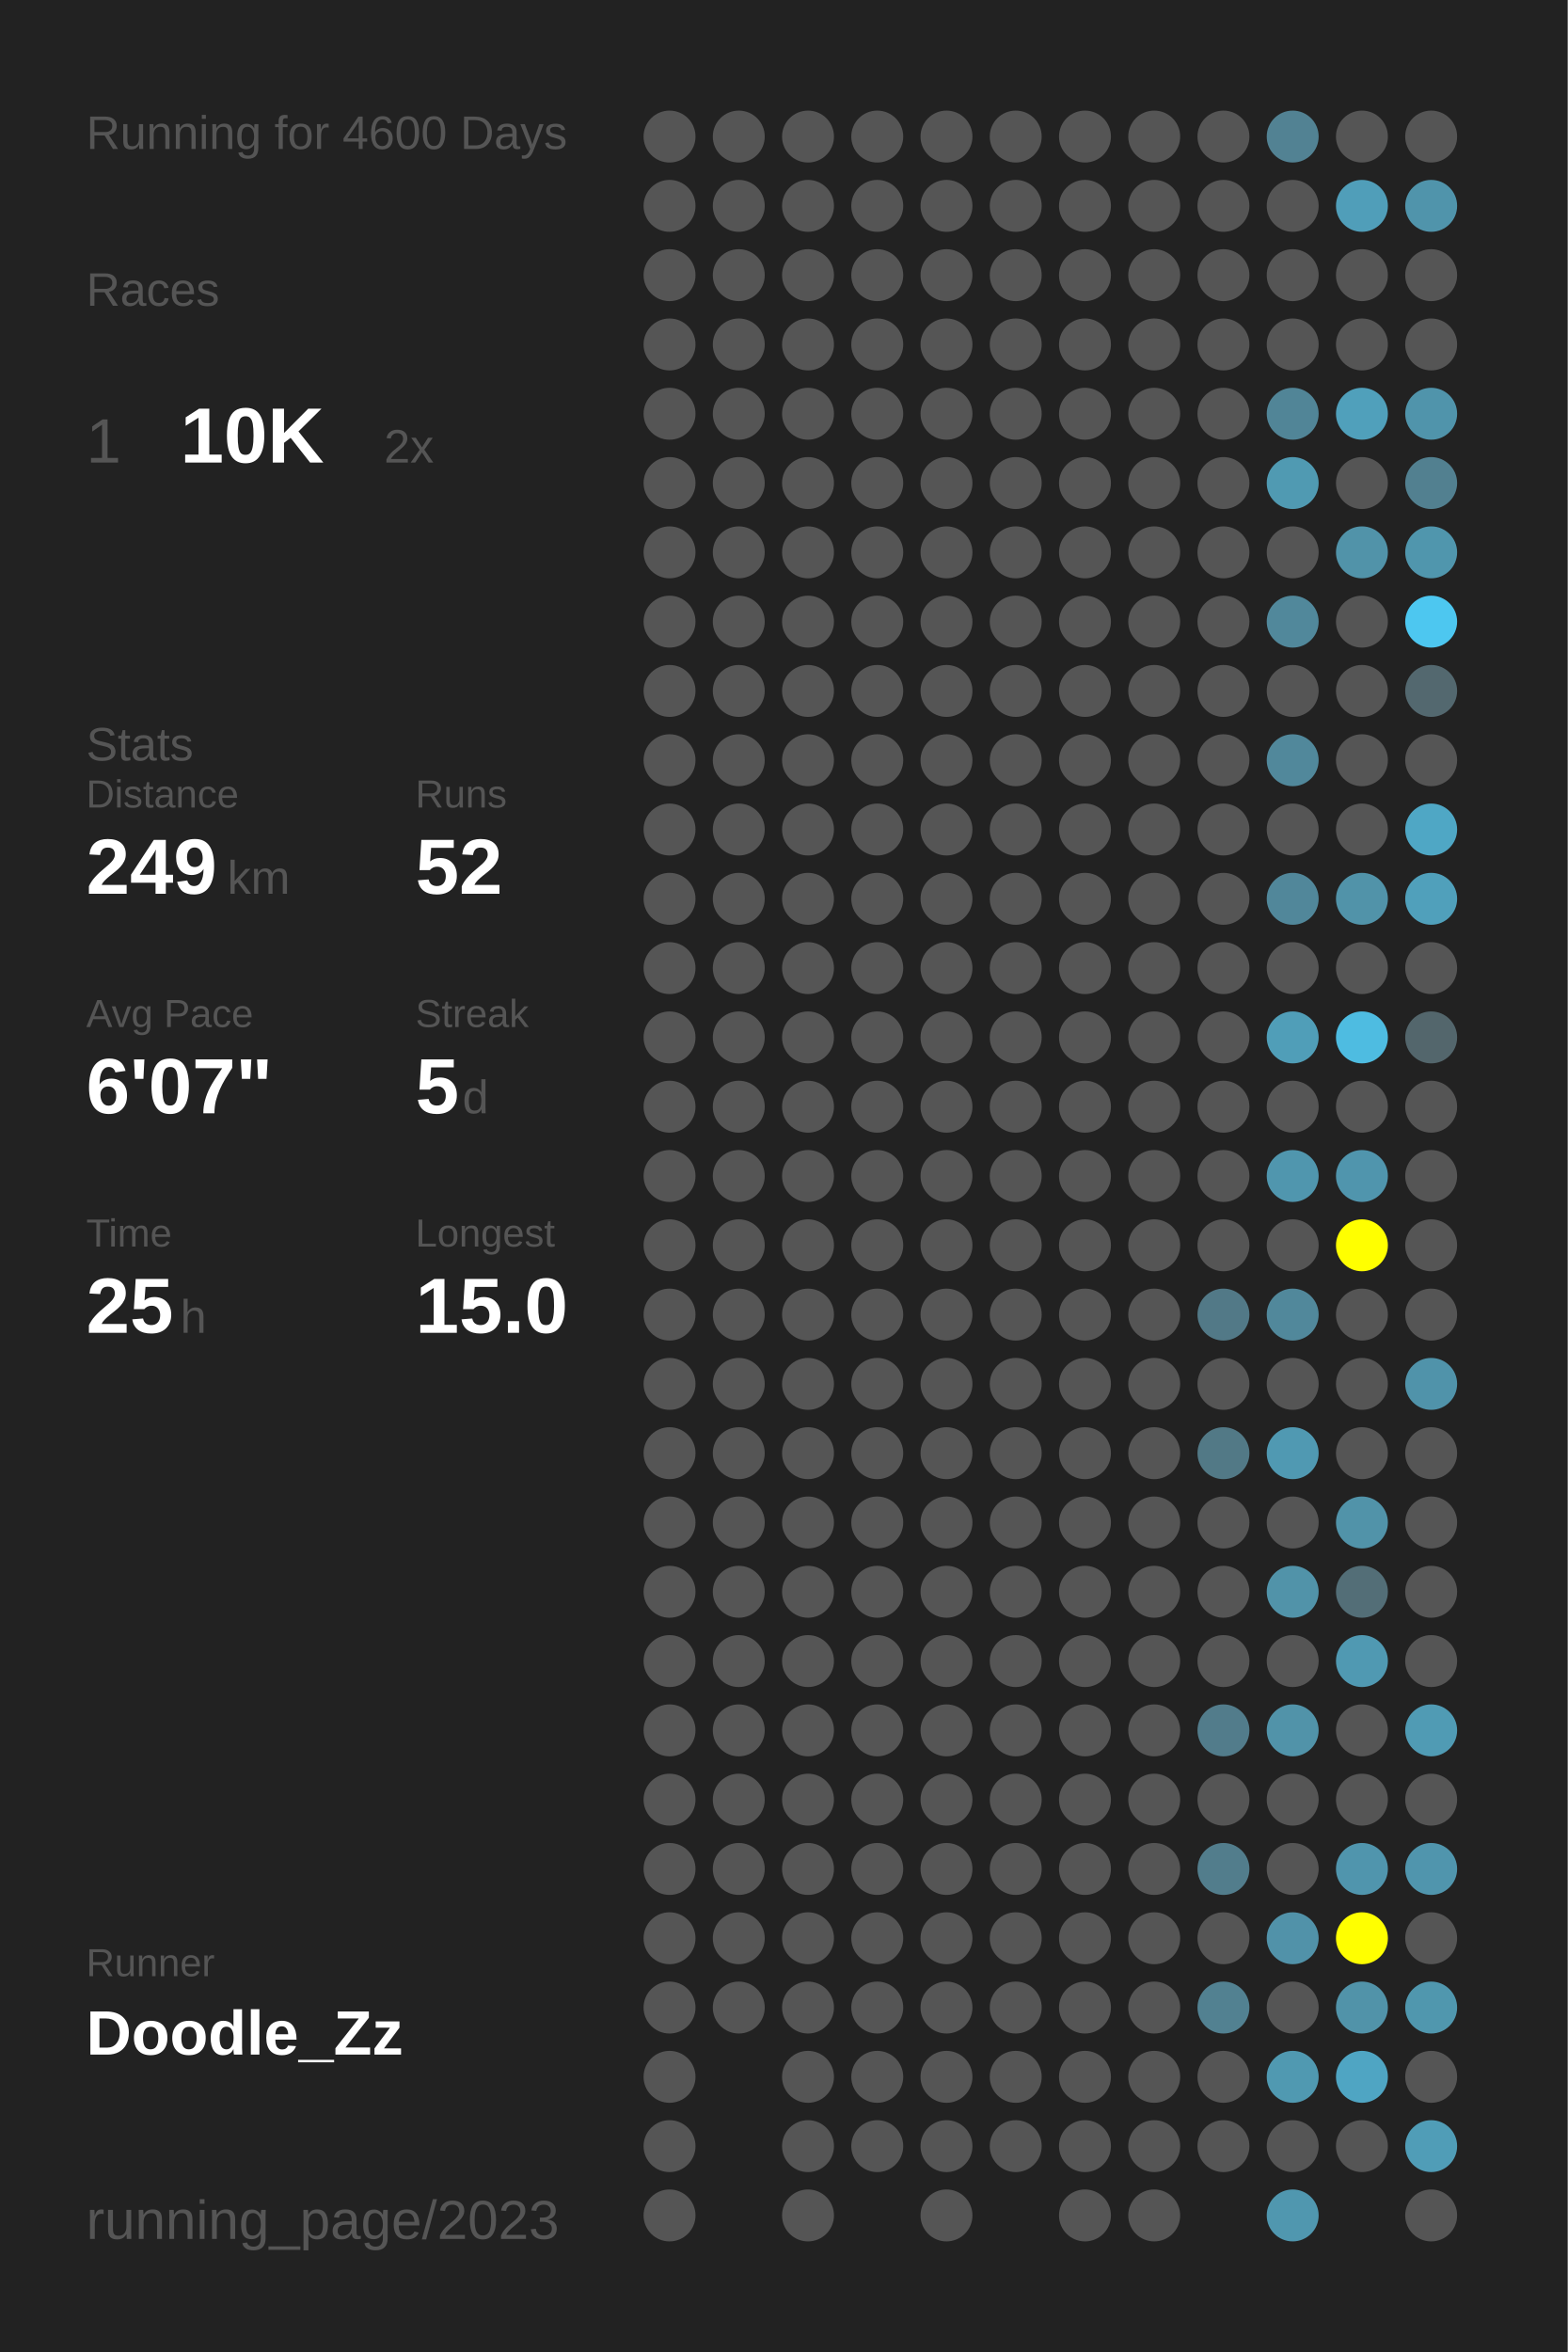
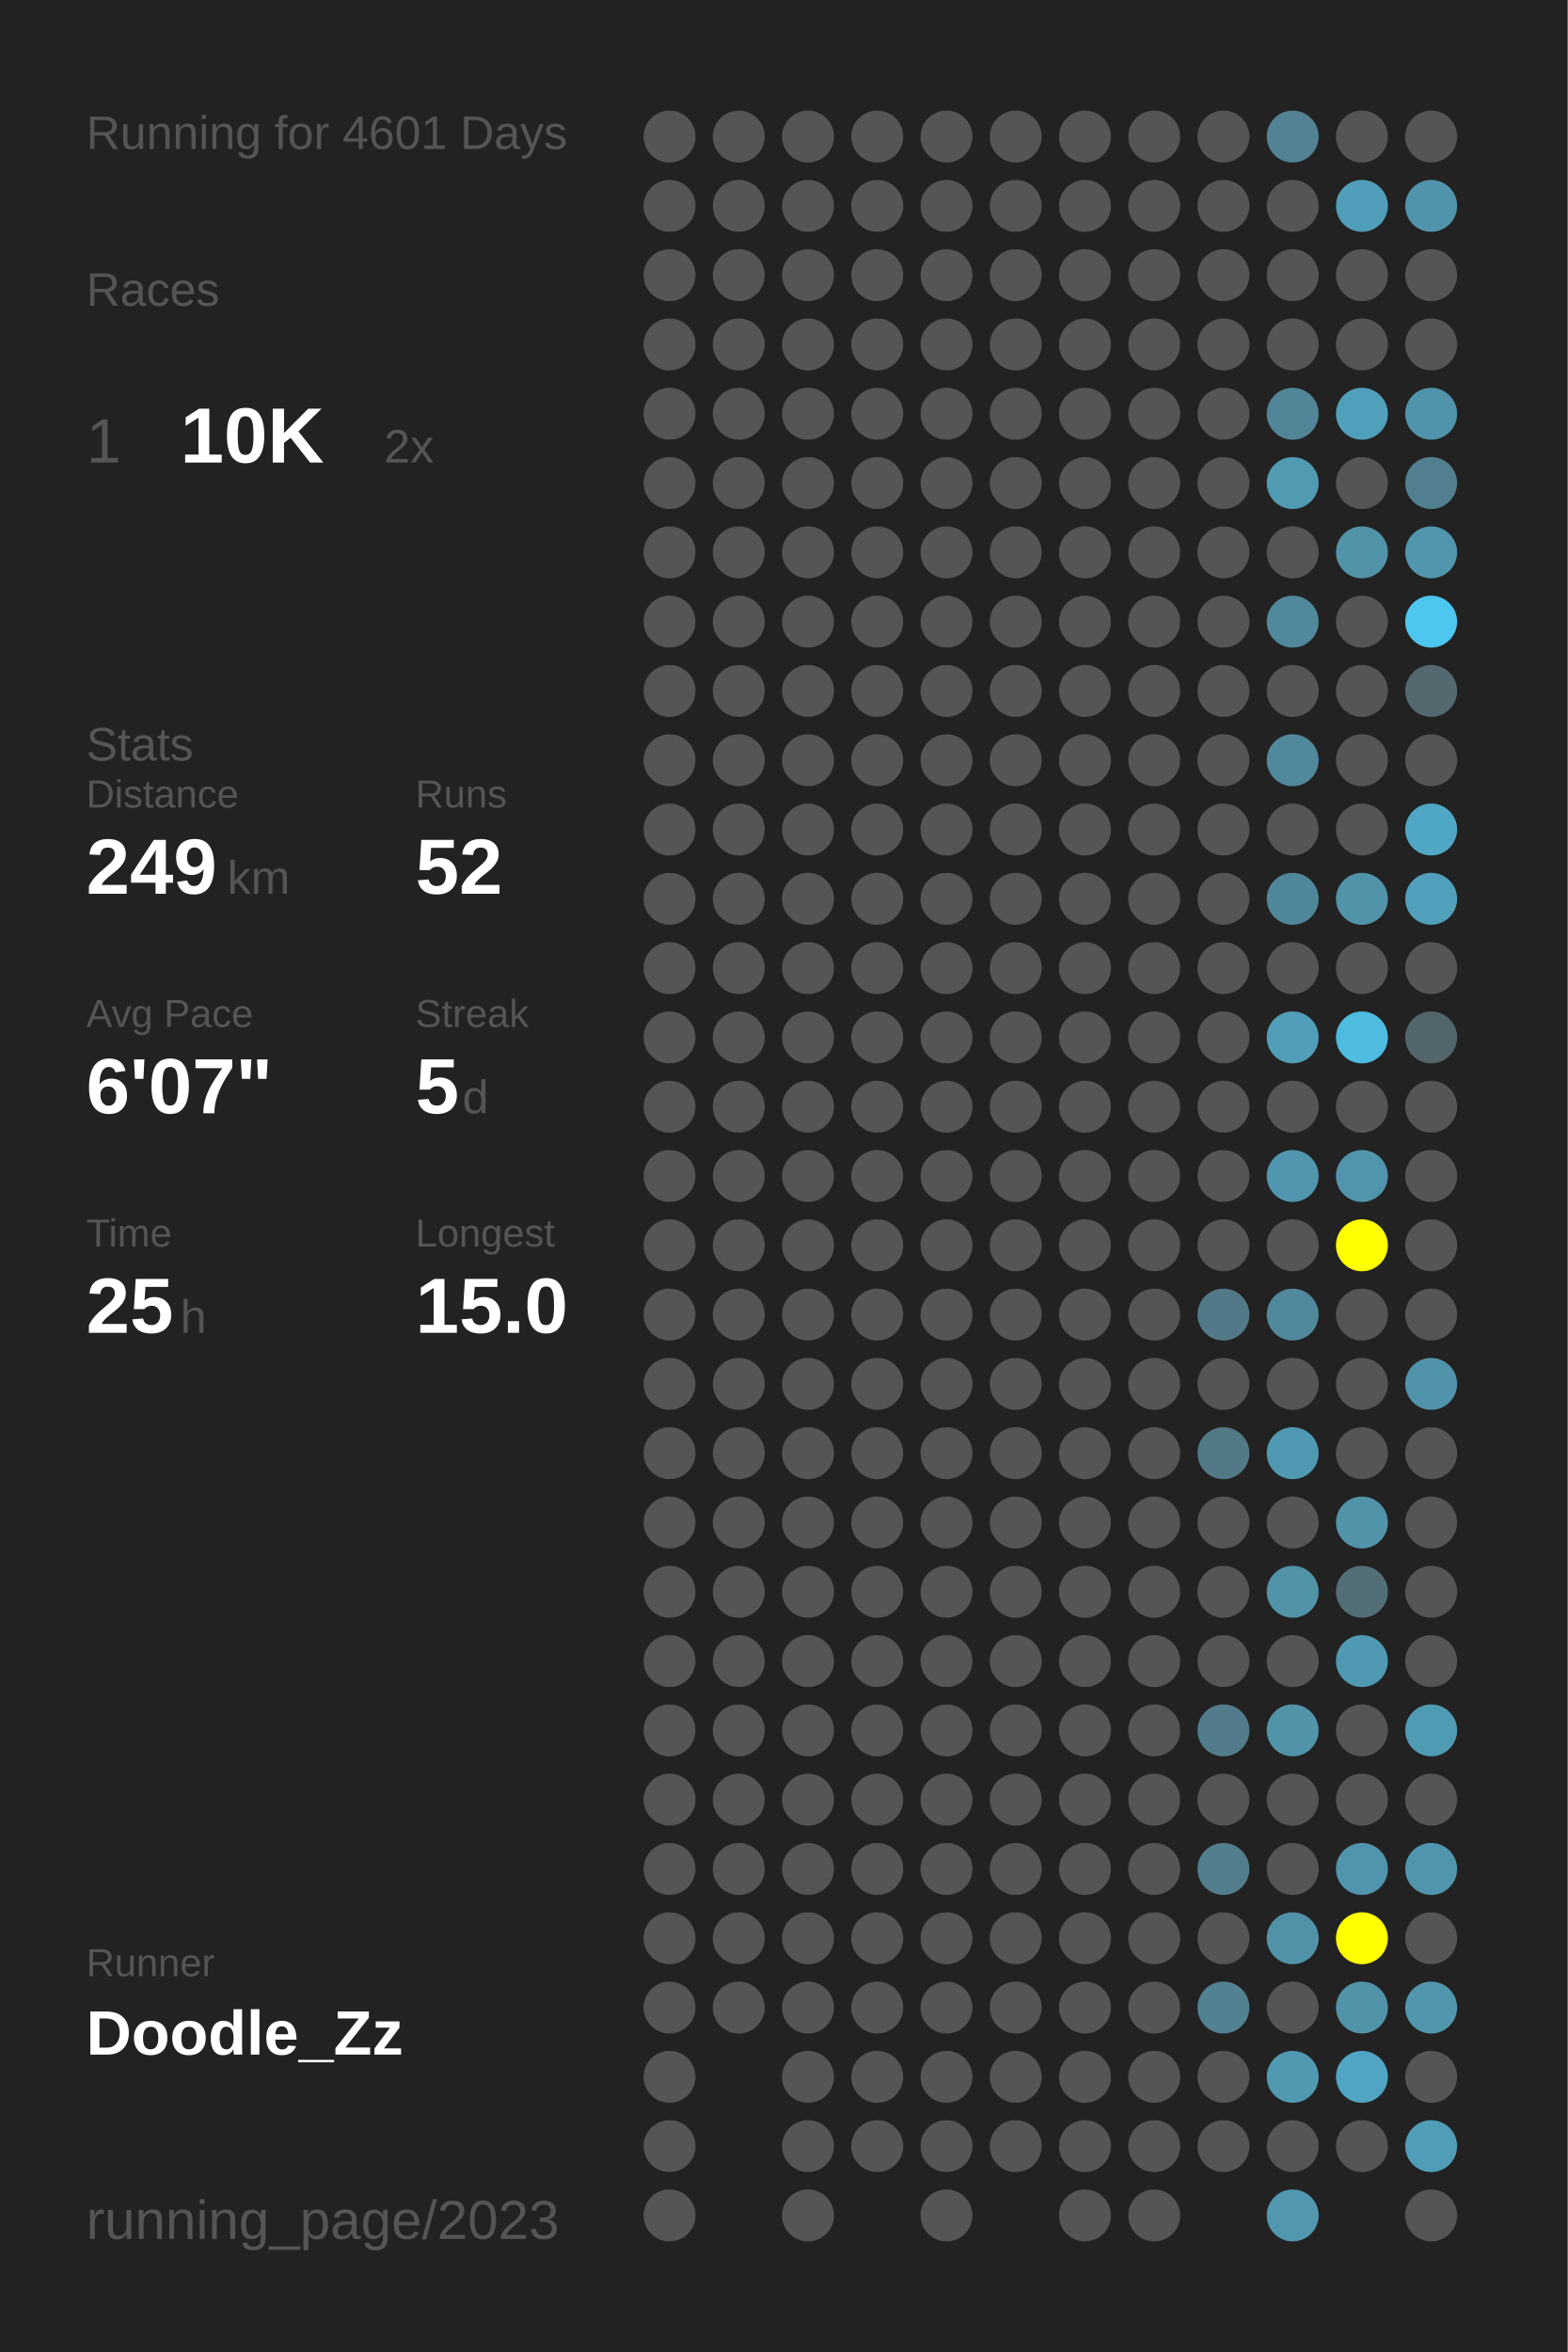
<svg xmlns="http://www.w3.org/2000/svg" baseProfile="full" height="300mm" version="1.1" viewBox="0,0,200,300" width="200mm">
  <defs />
  <rect fill="#222222" height="300" width="200" x="0" y="0" />
-   <text fill="#555555" style="font-size:6px; font-family:Arial;" x="11" y="19">Running for 4600 Days</text>
+   <text fill="#555555" style="font-size:6px; font-family:Arial;" x="11" y="19">Running for 4601 Days</text>
  <text fill="#555555" style="font-size:6px; font-family:Arial;" x="11" y="39">Races</text>
  <text fill="#555555" style="font-size:8px; font-family:Arial;" x="11" y="59">1</text>
  <text fill="#FFFFFF" style="font-size:10px; font-family:Arial; font-weight:bold;" x="23" y="59">10K</text>
  <text fill="#555555" style="font-size:6px; font-family:Arial;" x="49" y="59">2x</text>
  <text fill="#555555" style="font-size:6px; font-family:Arial;" x="11" y="97">Stats</text>
  <text fill="#555555" style="font-size:5px; font-family:Arial;" x="11" y="103">Distance</text>
  <text fill="#FFFFFF" style="font-size:10px; font-family:Arial; font-weight:bold;" x="11" y="114">249</text>
  <text fill="#555555" style="font-size:6px; font-family:Arial;" x="29" y="114">km</text>
  <text fill="#555555" style="font-size:5px; font-family:Arial;" x="53" y="103">Runs</text>
  <text fill="#FFFFFF" style="font-size:10px; font-family:Arial; font-weight:bold;" x="53" y="114">52</text>
  <text fill="#555555" style="font-size:5px; font-family:Arial;" x="11" y="131">Avg Pace</text>
  <text fill="#FFFFFF" style="font-size:10px; font-family:Arial; font-weight:bold;" x="11" y="142">6'07"</text>
  <text fill="#555555" style="font-size:5px; font-family:Arial;" x="53" y="131">Streak</text>
  <text fill="#FFFFFF" style="font-size:10px; font-family:Arial; font-weight:bold;" x="53" y="142">5</text>
  <text fill="#555555" style="font-size:6px; font-family:Arial;" x="59" y="142">d</text>
  <text fill="#555555" style="font-size:5px; font-family:Arial;" x="11" y="159">Time</text>
  <text fill="#FFFFFF" style="font-size:10px; font-family:Arial; font-weight:bold;" x="11" y="170">25</text>
  <text fill="#555555" style="font-size:6px; font-family:Arial;" x="23" y="170">h</text>
  <text fill="#555555" style="font-size:5px; font-family:Arial;" x="53" y="159">Longest</text>
  <text fill="#FFFFFF" style="font-size:10px; font-family:Arial; font-weight:bold;" x="53" y="170">15.0</text>
  <text fill="#555555" style="font-size:5px; font-family:Arial;" x="11" y="252.065">Runner</text>
  <text fill="#FFFFFF" style="font-size:8px; font-family:Arial; font-weight:bold;" x="11" y="262.065">Doodle_Zz</text>
  <text fill="#555555" style="font-size:7px; font-family:Arial;" x="11" y="285.581">running_page/2023</text>
  <circle cx="85.417" cy="17.419" fill="#555555" r="3.312" />
  <circle cx="85.417" cy="26.258" fill="#555555" r="3.312" />
  <circle cx="85.417" cy="35.097" fill="#555555" r="3.312" />
  <circle cx="85.417" cy="43.935" fill="#555555" r="3.312" />
  <circle cx="85.417" cy="52.774" fill="#555555" r="3.312" />
  <circle cx="85.417" cy="61.613" fill="#555555" r="3.312" />
  <circle cx="85.417" cy="70.452" fill="#555555" r="3.312" />
  <circle cx="85.417" cy="79.29" fill="#555555" r="3.312" />
  <circle cx="85.417" cy="88.129" fill="#555555" r="3.312" />
  <circle cx="85.417" cy="96.968" fill="#555555" r="3.312" />
  <circle cx="85.417" cy="105.806" fill="#555555" r="3.312" />
  <circle cx="85.417" cy="114.645" fill="#555555" r="3.312" />
  <circle cx="85.417" cy="123.484" fill="#555555" r="3.312" />
  <circle cx="85.417" cy="132.323" fill="#555555" r="3.312" />
  <circle cx="85.417" cy="141.161" fill="#555555" r="3.312" />
  <circle cx="85.417" cy="150" fill="#555555" r="3.312" />
  <circle cx="85.417" cy="158.839" fill="#555555" r="3.312" />
  <circle cx="85.417" cy="167.677" fill="#555555" r="3.312" />
  <circle cx="85.417" cy="176.516" fill="#555555" r="3.312" />
  <circle cx="85.417" cy="185.355" fill="#555555" r="3.312" />
  <circle cx="85.417" cy="194.194" fill="#555555" r="3.312" />
  <circle cx="85.417" cy="203.032" fill="#555555" r="3.312" />
  <circle cx="85.417" cy="211.871" fill="#555555" r="3.312" />
  <circle cx="85.417" cy="220.71" fill="#555555" r="3.312" />
  <circle cx="85.417" cy="229.548" fill="#555555" r="3.312" />
  <circle cx="85.417" cy="238.387" fill="#555555" r="3.312" />
  <circle cx="85.417" cy="247.226" fill="#555555" r="3.312" />
  <circle cx="85.417" cy="256.065" fill="#555555" r="3.312" />
  <circle cx="85.417" cy="264.903" fill="#555555" r="3.312" />
  <circle cx="85.417" cy="273.742" fill="#555555" r="3.312" />
  <circle cx="85.417" cy="282.581" fill="#555555" r="3.312" />
  <circle cx="94.25" cy="17.419" fill="#555555" r="3.312" />
  <circle cx="94.25" cy="26.258" fill="#555555" r="3.312" />
  <circle cx="94.25" cy="35.097" fill="#555555" r="3.312" />
  <circle cx="94.25" cy="43.935" fill="#555555" r="3.312" />
  <circle cx="94.25" cy="52.774" fill="#555555" r="3.312" />
  <circle cx="94.25" cy="61.613" fill="#555555" r="3.312" />
  <circle cx="94.25" cy="70.452" fill="#555555" r="3.312" />
  <circle cx="94.25" cy="79.29" fill="#555555" r="3.312" />
  <circle cx="94.25" cy="88.129" fill="#555555" r="3.312" />
  <circle cx="94.25" cy="96.968" fill="#555555" r="3.312" />
  <circle cx="94.25" cy="105.806" fill="#555555" r="3.312" />
  <circle cx="94.25" cy="114.645" fill="#555555" r="3.312" />
  <circle cx="94.25" cy="123.484" fill="#555555" r="3.312" />
  <circle cx="94.25" cy="132.323" fill="#555555" r="3.312" />
  <circle cx="94.25" cy="141.161" fill="#555555" r="3.312" />
  <circle cx="94.25" cy="150" fill="#555555" r="3.312" />
  <circle cx="94.25" cy="158.839" fill="#555555" r="3.312" />
  <circle cx="94.25" cy="167.677" fill="#555555" r="3.312" />
  <circle cx="94.25" cy="176.516" fill="#555555" r="3.312" />
  <circle cx="94.25" cy="185.355" fill="#555555" r="3.312" />
  <circle cx="94.25" cy="194.194" fill="#555555" r="3.312" />
  <circle cx="94.25" cy="203.032" fill="#555555" r="3.312" />
  <circle cx="94.25" cy="211.871" fill="#555555" r="3.312" />
  <circle cx="94.25" cy="220.71" fill="#555555" r="3.312" />
  <circle cx="94.25" cy="229.548" fill="#555555" r="3.312" />
  <circle cx="94.25" cy="238.387" fill="#555555" r="3.312" />
  <circle cx="94.25" cy="247.226" fill="#555555" r="3.312" />
  <circle cx="94.25" cy="256.065" fill="#555555" r="3.312" />
  <circle cx="103.083" cy="17.419" fill="#555555" r="3.312" />
  <circle cx="103.083" cy="26.258" fill="#555555" r="3.312" />
  <circle cx="103.083" cy="35.097" fill="#555555" r="3.312" />
  <circle cx="103.083" cy="43.935" fill="#555555" r="3.312" />
  <circle cx="103.083" cy="52.774" fill="#555555" r="3.312" />
  <circle cx="103.083" cy="61.613" fill="#555555" r="3.312" />
  <circle cx="103.083" cy="70.452" fill="#555555" r="3.312" />
  <circle cx="103.083" cy="79.29" fill="#555555" r="3.312" />
  <circle cx="103.083" cy="88.129" fill="#555555" r="3.312" />
  <circle cx="103.083" cy="96.968" fill="#555555" r="3.312" />
  <circle cx="103.083" cy="105.806" fill="#555555" r="3.312" />
  <circle cx="103.083" cy="114.645" fill="#555555" r="3.312" />
  <circle cx="103.083" cy="123.484" fill="#555555" r="3.312" />
  <circle cx="103.083" cy="132.323" fill="#555555" r="3.312" />
  <circle cx="103.083" cy="141.161" fill="#555555" r="3.312" />
  <circle cx="103.083" cy="150" fill="#555555" r="3.312" />
  <circle cx="103.083" cy="158.839" fill="#555555" r="3.312" />
  <circle cx="103.083" cy="167.677" fill="#555555" r="3.312" />
  <circle cx="103.083" cy="176.516" fill="#555555" r="3.312" />
  <circle cx="103.083" cy="185.355" fill="#555555" r="3.312" />
  <circle cx="103.083" cy="194.194" fill="#555555" r="3.312" />
  <circle cx="103.083" cy="203.032" fill="#555555" r="3.312" />
  <circle cx="103.083" cy="211.871" fill="#555555" r="3.312" />
  <circle cx="103.083" cy="220.71" fill="#555555" r="3.312" />
  <circle cx="103.083" cy="229.548" fill="#555555" r="3.312" />
  <circle cx="103.083" cy="238.387" fill="#555555" r="3.312" />
  <circle cx="103.083" cy="247.226" fill="#555555" r="3.312" />
  <circle cx="103.083" cy="256.065" fill="#555555" r="3.312" />
  <circle cx="103.083" cy="264.903" fill="#555555" r="3.312" />
  <circle cx="103.083" cy="273.742" fill="#555555" r="3.312" />
  <circle cx="103.083" cy="282.581" fill="#555555" r="3.312" />
  <circle cx="111.917" cy="17.419" fill="#555555" r="3.312" />
  <circle cx="111.917" cy="26.258" fill="#555555" r="3.312" />
  <circle cx="111.917" cy="35.097" fill="#555555" r="3.312" />
  <circle cx="111.917" cy="43.935" fill="#555555" r="3.312" />
  <circle cx="111.917" cy="52.774" fill="#555555" r="3.312" />
  <circle cx="111.917" cy="61.613" fill="#555555" r="3.312" />
  <circle cx="111.917" cy="70.452" fill="#555555" r="3.312" />
  <circle cx="111.917" cy="79.29" fill="#555555" r="3.312" />
  <circle cx="111.917" cy="88.129" fill="#555555" r="3.312" />
  <circle cx="111.917" cy="96.968" fill="#555555" r="3.312" />
  <circle cx="111.917" cy="105.806" fill="#555555" r="3.312" />
  <circle cx="111.917" cy="114.645" fill="#555555" r="3.312" />
  <circle cx="111.917" cy="123.484" fill="#555555" r="3.312" />
  <circle cx="111.917" cy="132.323" fill="#555555" r="3.312" />
  <circle cx="111.917" cy="141.161" fill="#555555" r="3.312" />
  <circle cx="111.917" cy="150" fill="#555555" r="3.312" />
  <circle cx="111.917" cy="158.839" fill="#555555" r="3.312" />
  <circle cx="111.917" cy="167.677" fill="#555555" r="3.312" />
  <circle cx="111.917" cy="176.516" fill="#555555" r="3.312" />
  <circle cx="111.917" cy="185.355" fill="#555555" r="3.312" />
  <circle cx="111.917" cy="194.194" fill="#555555" r="3.312" />
  <circle cx="111.917" cy="203.032" fill="#555555" r="3.312" />
  <circle cx="111.917" cy="211.871" fill="#555555" r="3.312" />
  <circle cx="111.917" cy="220.71" fill="#555555" r="3.312" />
  <circle cx="111.917" cy="229.548" fill="#555555" r="3.312" />
  <circle cx="111.917" cy="238.387" fill="#555555" r="3.312" />
  <circle cx="111.917" cy="247.226" fill="#555555" r="3.312" />
  <circle cx="111.917" cy="256.065" fill="#555555" r="3.312" />
  <circle cx="111.917" cy="264.903" fill="#555555" r="3.312" />
  <circle cx="111.917" cy="273.742" fill="#555555" r="3.312" />
  <circle cx="120.75" cy="17.419" fill="#555555" r="3.312" />
  <circle cx="120.75" cy="26.258" fill="#555555" r="3.312" />
  <circle cx="120.75" cy="35.097" fill="#555555" r="3.312" />
  <circle cx="120.75" cy="43.935" fill="#555555" r="3.312" />
  <circle cx="120.75" cy="52.774" fill="#555555" r="3.312" />
  <circle cx="120.75" cy="61.613" fill="#555555" r="3.312" />
  <circle cx="120.75" cy="70.452" fill="#555555" r="3.312" />
  <circle cx="120.75" cy="79.29" fill="#555555" r="3.312" />
  <circle cx="120.75" cy="88.129" fill="#555555" r="3.312" />
  <circle cx="120.75" cy="96.968" fill="#555555" r="3.312" />
  <circle cx="120.75" cy="105.806" fill="#555555" r="3.312" />
  <circle cx="120.75" cy="114.645" fill="#555555" r="3.312" />
  <circle cx="120.75" cy="123.484" fill="#555555" r="3.312" />
  <circle cx="120.75" cy="132.323" fill="#555555" r="3.312" />
  <circle cx="120.75" cy="141.161" fill="#555555" r="3.312" />
  <circle cx="120.75" cy="150" fill="#555555" r="3.312" />
  <circle cx="120.75" cy="158.839" fill="#555555" r="3.312" />
  <circle cx="120.75" cy="167.677" fill="#555555" r="3.312" />
  <circle cx="120.75" cy="176.516" fill="#555555" r="3.312" />
  <circle cx="120.75" cy="185.355" fill="#555555" r="3.312" />
  <circle cx="120.75" cy="194.194" fill="#555555" r="3.312" />
  <circle cx="120.75" cy="203.032" fill="#555555" r="3.312" />
  <circle cx="120.75" cy="211.871" fill="#555555" r="3.312" />
  <circle cx="120.75" cy="220.71" fill="#555555" r="3.312" />
  <circle cx="120.75" cy="229.548" fill="#555555" r="3.312" />
  <circle cx="120.75" cy="238.387" fill="#555555" r="3.312" />
  <circle cx="120.75" cy="247.226" fill="#555555" r="3.312" />
  <circle cx="120.75" cy="256.065" fill="#555555" r="3.312" />
  <circle cx="120.75" cy="264.903" fill="#555555" r="3.312" />
  <circle cx="120.75" cy="273.742" fill="#555555" r="3.312" />
  <circle cx="120.75" cy="282.581" fill="#555555" r="3.312" />
  <circle cx="129.583" cy="17.419" fill="#555555" r="3.312" />
  <circle cx="129.583" cy="26.258" fill="#555555" r="3.312" />
  <circle cx="129.583" cy="35.097" fill="#555555" r="3.312" />
  <circle cx="129.583" cy="43.935" fill="#555555" r="3.312" />
  <circle cx="129.583" cy="52.774" fill="#555555" r="3.312" />
  <circle cx="129.583" cy="61.613" fill="#555555" r="3.312" />
  <circle cx="129.583" cy="70.452" fill="#555555" r="3.312" />
  <circle cx="129.583" cy="79.29" fill="#555555" r="3.312" />
  <circle cx="129.583" cy="88.129" fill="#555555" r="3.312" />
  <circle cx="129.583" cy="96.968" fill="#555555" r="3.312" />
  <circle cx="129.583" cy="105.806" fill="#555555" r="3.312" />
  <circle cx="129.583" cy="114.645" fill="#555555" r="3.312" />
  <circle cx="129.583" cy="123.484" fill="#555555" r="3.312" />
  <circle cx="129.583" cy="132.323" fill="#555555" r="3.312" />
  <circle cx="129.583" cy="141.161" fill="#555555" r="3.312" />
  <circle cx="129.583" cy="150" fill="#555555" r="3.312" />
  <circle cx="129.583" cy="158.839" fill="#555555" r="3.312" />
  <circle cx="129.583" cy="167.677" fill="#555555" r="3.312" />
  <circle cx="129.583" cy="176.516" fill="#555555" r="3.312" />
  <circle cx="129.583" cy="185.355" fill="#555555" r="3.312" />
  <circle cx="129.583" cy="194.194" fill="#555555" r="3.312" />
  <circle cx="129.583" cy="203.032" fill="#555555" r="3.312" />
  <circle cx="129.583" cy="211.871" fill="#555555" r="3.312" />
  <circle cx="129.583" cy="220.71" fill="#555555" r="3.312" />
  <circle cx="129.583" cy="229.548" fill="#555555" r="3.312" />
  <circle cx="129.583" cy="238.387" fill="#555555" r="3.312" />
  <circle cx="129.583" cy="247.226" fill="#555555" r="3.312" />
  <circle cx="129.583" cy="256.065" fill="#555555" r="3.312" />
  <circle cx="129.583" cy="264.903" fill="#555555" r="3.312" />
  <circle cx="129.583" cy="273.742" fill="#555555" r="3.312" />
  <circle cx="138.417" cy="17.419" fill="#555555" r="3.312" />
  <circle cx="138.417" cy="26.258" fill="#555555" r="3.312" />
  <circle cx="138.417" cy="35.097" fill="#555555" r="3.312" />
  <circle cx="138.417" cy="43.935" fill="#555555" r="3.312" />
  <circle cx="138.417" cy="52.774" fill="#555555" r="3.312" />
  <circle cx="138.417" cy="61.613" fill="#555555" r="3.312" />
  <circle cx="138.417" cy="70.452" fill="#555555" r="3.312" />
  <circle cx="138.417" cy="79.29" fill="#555555" r="3.312" />
  <circle cx="138.417" cy="88.129" fill="#555555" r="3.312" />
  <circle cx="138.417" cy="96.968" fill="#555555" r="3.312" />
  <circle cx="138.417" cy="105.806" fill="#555555" r="3.312" />
  <circle cx="138.417" cy="114.645" fill="#555555" r="3.312" />
  <circle cx="138.417" cy="123.484" fill="#555555" r="3.312" />
  <circle cx="138.417" cy="132.323" fill="#555555" r="3.312" />
  <circle cx="138.417" cy="141.161" fill="#555555" r="3.312" />
  <circle cx="138.417" cy="150" fill="#555555" r="3.312" />
  <circle cx="138.417" cy="158.839" fill="#555555" r="3.312" />
  <circle cx="138.417" cy="167.677" fill="#555555" r="3.312" />
  <circle cx="138.417" cy="176.516" fill="#555555" r="3.312" />
  <circle cx="138.417" cy="185.355" fill="#555555" r="3.312" />
  <circle cx="138.417" cy="194.194" fill="#555555" r="3.312" />
  <circle cx="138.417" cy="203.032" fill="#555555" r="3.312" />
  <circle cx="138.417" cy="211.871" fill="#555555" r="3.312" />
  <circle cx="138.417" cy="220.71" fill="#555555" r="3.312" />
  <circle cx="138.417" cy="229.548" fill="#555555" r="3.312" />
  <circle cx="138.417" cy="238.387" fill="#555555" r="3.312" />
  <circle cx="138.417" cy="247.226" fill="#555555" r="3.312" />
  <circle cx="138.417" cy="256.065" fill="#555555" r="3.312" />
  <circle cx="138.417" cy="264.903" fill="#555555" r="3.312" />
  <circle cx="138.417" cy="273.742" fill="#555555" r="3.312" />
  <circle cx="138.417" cy="282.581" fill="#555555" r="3.312" />
  <circle cx="147.25" cy="17.419" fill="#555555" r="3.312" />
  <circle cx="147.25" cy="26.258" fill="#555555" r="3.312" />
  <circle cx="147.25" cy="35.097" fill="#555555" r="3.312" />
  <circle cx="147.25" cy="43.935" fill="#555555" r="3.312" />
  <circle cx="147.25" cy="52.774" fill="#555555" r="3.312" />
  <circle cx="147.25" cy="61.613" fill="#555555" r="3.312" />
  <circle cx="147.25" cy="70.452" fill="#555555" r="3.312" />
  <circle cx="147.25" cy="79.29" fill="#555555" r="3.312" />
  <circle cx="147.25" cy="88.129" fill="#555555" r="3.312" />
  <circle cx="147.25" cy="96.968" fill="#555555" r="3.312" />
  <circle cx="147.25" cy="105.806" fill="#555555" r="3.312" />
  <circle cx="147.25" cy="114.645" fill="#555555" r="3.312" />
  <circle cx="147.25" cy="123.484" fill="#555555" r="3.312" />
  <circle cx="147.25" cy="132.323" fill="#555555" r="3.312" />
  <circle cx="147.25" cy="141.161" fill="#555555" r="3.312" />
  <circle cx="147.25" cy="150" fill="#555555" r="3.312" />
  <circle cx="147.25" cy="158.839" fill="#555555" r="3.312" />
  <circle cx="147.25" cy="167.677" fill="#555555" r="3.312" />
  <circle cx="147.25" cy="176.516" fill="#555555" r="3.312" />
  <circle cx="147.25" cy="185.355" fill="#555555" r="3.312" />
  <circle cx="147.25" cy="194.194" fill="#555555" r="3.312" />
  <circle cx="147.25" cy="203.032" fill="#555555" r="3.312" />
  <circle cx="147.25" cy="211.871" fill="#555555" r="3.312" />
  <circle cx="147.25" cy="220.71" fill="#555555" r="3.312" />
  <circle cx="147.25" cy="229.548" fill="#555555" r="3.312" />
  <circle cx="147.25" cy="238.387" fill="#555555" r="3.312" />
  <circle cx="147.25" cy="247.226" fill="#555555" r="3.312" />
  <circle cx="147.25" cy="256.065" fill="#555555" r="3.312" />
  <circle cx="147.25" cy="264.903" fill="#555555" r="3.312" />
  <circle cx="147.25" cy="273.742" fill="#555555" r="3.312" />
  <circle cx="147.25" cy="282.581" fill="#555555" r="3.312" />
  <circle cx="156.083" cy="17.419" fill="#555555" r="3.312" />
  <circle cx="156.083" cy="26.258" fill="#555555" r="3.312" />
  <circle cx="156.083" cy="35.097" fill="#555555" r="3.312" />
  <circle cx="156.083" cy="43.935" fill="#555555" r="3.312" />
  <circle cx="156.083" cy="52.774" fill="#555555" r="3.312" />
  <circle cx="156.083" cy="61.613" fill="#555555" r="3.312" />
  <circle cx="156.083" cy="70.452" fill="#555555" r="3.312" />
  <circle cx="156.083" cy="79.29" fill="#555555" r="3.312" />
  <circle cx="156.083" cy="88.129" fill="#555555" r="3.312" />
  <circle cx="156.083" cy="96.968" fill="#555555" r="3.312" />
  <circle cx="156.083" cy="105.806" fill="#555555" r="3.312" />
  <circle cx="156.083" cy="114.645" fill="#555555" r="3.312" />
  <circle cx="156.083" cy="123.484" fill="#555555" r="3.312" />
  <circle cx="156.083" cy="132.323" fill="#555555" r="3.312" />
  <circle cx="156.083" cy="141.161" fill="#555555" r="3.312" />
  <circle cx="156.083" cy="150" fill="#555555" r="3.312" />
  <circle cx="156.083" cy="158.839" fill="#555555" r="3.312" />
  <circle cx="156.083" cy="167.677" fill="#527987" r="3.312" />
  <circle cx="156.083" cy="176.516" fill="#555555" r="3.312" />
  <circle cx="156.083" cy="185.355" fill="#527986" r="3.312" />
  <circle cx="156.083" cy="194.194" fill="#555555" r="3.312" />
  <circle cx="156.083" cy="203.032" fill="#555555" r="3.312" />
  <circle cx="156.083" cy="211.871" fill="#555555" r="3.312" />
  <circle cx="156.083" cy="220.71" fill="#527c8b" r="3.312" />
  <circle cx="156.083" cy="229.548" fill="#555555" r="3.312" />
  <circle cx="156.083" cy="238.387" fill="#527d8c" r="3.312" />
  <circle cx="156.083" cy="247.226" fill="#555555" r="3.312" />
  <circle cx="156.083" cy="256.065" fill="#528191" r="3.312" />
  <circle cx="156.083" cy="264.903" fill="#555555" r="3.312" />
  <circle cx="156.083" cy="273.742" fill="#555555" r="3.312" />
  <circle cx="164.917" cy="17.419" fill="#528293" r="3.312" />
  <circle cx="164.917" cy="26.258" fill="#555555" r="3.312" />
  <circle cx="164.917" cy="35.097" fill="#555555" r="3.312" />
  <circle cx="164.917" cy="43.935" fill="#555555" r="3.312" />
  <circle cx="164.917" cy="52.774" fill="#518597" r="3.312" />
  <circle cx="164.917" cy="61.613" fill="#509ab2" r="3.312" />
  <circle cx="164.917" cy="70.452" fill="#555555" r="3.312" />
  <circle cx="164.917" cy="79.29" fill="#51889b" r="3.312" />
  <circle cx="164.917" cy="88.129" fill="#555555" r="3.312" />
  <circle cx="164.917" cy="96.968" fill="#51889b" r="3.312" />
  <circle cx="164.917" cy="105.806" fill="#555555" r="3.312" />
  <circle cx="164.917" cy="114.645" fill="#51879a" r="3.312" />
  <circle cx="164.917" cy="123.484" fill="#555555" r="3.312" />
  <circle cx="164.917" cy="132.323" fill="#509eb8" r="3.312" />
  <circle cx="164.917" cy="141.161" fill="#555555" r="3.312" />
  <circle cx="164.917" cy="150" fill="#5096ae" r="3.312" />
  <circle cx="164.917" cy="158.839" fill="#555555" r="3.312" />
  <circle cx="164.917" cy="167.677" fill="#51889b" r="3.312" />
  <circle cx="164.917" cy="176.516" fill="#555555" r="3.312" />
  <circle cx="164.917" cy="185.355" fill="#5099b2" r="3.312" />
  <circle cx="164.917" cy="194.194" fill="#555555" r="3.312" />
  <circle cx="164.917" cy="203.032" fill="#5193a9" r="3.312" />
  <circle cx="164.917" cy="211.871" fill="#555555" r="3.312" />
  <circle cx="164.917" cy="220.71" fill="#5193a9" r="3.312" />
  <circle cx="164.917" cy="229.548" fill="#555555" r="3.312" />
  <circle cx="164.917" cy="238.387" fill="#555555" r="3.312" />
  <circle cx="164.917" cy="247.226" fill="#5192a9" r="3.312" />
  <circle cx="164.917" cy="256.065" fill="#555555" r="3.312" />
  <circle cx="164.917" cy="264.903" fill="#5099b1" r="3.312" />
  <circle cx="164.917" cy="273.742" fill="#555555" r="3.312" />
  <circle cx="164.917" cy="282.581" fill="#5097af" r="3.312" />
  <circle cx="173.75" cy="17.419" fill="#555555" r="3.312" />
  <circle cx="173.75" cy="26.258" fill="#509eb9" r="3.312" />
  <circle cx="173.75" cy="35.097" fill="#555555" r="3.312" />
  <circle cx="173.75" cy="43.935" fill="#555555" r="3.312" />
  <circle cx="173.75" cy="52.774" fill="#50a0bb" r="3.312" />
  <circle cx="173.75" cy="61.613" fill="#555555" r="3.312" />
  <circle cx="173.75" cy="70.452" fill="#5193a9" r="3.312" />
  <circle cx="173.75" cy="79.29" fill="#555555" r="3.312" />
  <circle cx="173.75" cy="88.129" fill="#555555" r="3.312" />
  <circle cx="173.75" cy="96.968" fill="#555555" r="3.312" />
  <circle cx="173.75" cy="105.806" fill="#555555" r="3.312" />
  <circle cx="173.75" cy="114.645" fill="#5193a9" r="3.312" />
  <circle cx="173.75" cy="123.484" fill="#555555" r="3.312" />
  <circle cx="173.75" cy="132.323" fill="#4ebce1" r="3.312" />
  <circle cx="173.75" cy="141.161" fill="#555555" r="3.312" />
  <circle cx="173.75" cy="150" fill="#5095ad" r="3.312" />
  <circle cx="173.75" cy="158.839" fill="#FFFF00" r="3.312" />
  <circle cx="173.75" cy="167.677" fill="#555555" r="3.312" />
  <circle cx="173.75" cy="176.516" fill="#555555" r="3.312" />
  <circle cx="173.75" cy="185.355" fill="#555555" r="3.312" />
  <circle cx="173.75" cy="194.194" fill="#5193a9" r="3.312" />
  <circle cx="173.75" cy="203.032" fill="#536e77" r="3.312" />
  <circle cx="173.75" cy="211.871" fill="#5099b2" r="3.312" />
  <circle cx="173.75" cy="220.71" fill="#555555" r="3.312" />
  <circle cx="173.75" cy="229.548" fill="#555555" r="3.312" />
  <circle cx="173.75" cy="238.387" fill="#5095ad" r="3.312" />
  <circle cx="173.75" cy="247.226" fill="#FFFF00" r="3.312" />
  <circle cx="173.75" cy="256.065" fill="#5193a9" r="3.312" />
  <circle cx="173.75" cy="264.903" fill="#4fa5c3" r="3.312" />
  <circle cx="173.75" cy="273.742" fill="#555555" r="3.312" />
  <circle cx="182.583" cy="17.419" fill="#555555" r="3.312" />
  <circle cx="182.583" cy="26.258" fill="#5094ab" r="3.312" />
  <circle cx="182.583" cy="35.097" fill="#555555" r="3.312" />
  <circle cx="182.583" cy="43.935" fill="#555555" r="3.312" />
  <circle cx="182.583" cy="52.774" fill="#5094ab" r="3.312" />
  <circle cx="182.583" cy="61.613" fill="#528090" r="3.312" />
  <circle cx="182.583" cy="70.452" fill="#5096ad" r="3.312" />
  <circle cx="182.583" cy="79.29" fill="#4dc7f0" r="3.312" />
  <circle cx="182.583" cy="88.129" fill="#53686f" r="3.312" />
  <circle cx="182.583" cy="96.968" fill="#555555" r="3.312" />
  <circle cx="182.583" cy="105.806" fill="#4fa7c5" r="3.312" />
  <circle cx="182.583" cy="114.645" fill="#50a0bb" r="3.312" />
  <circle cx="182.583" cy="123.484" fill="#555555" r="3.312" />
  <circle cx="182.583" cy="132.323" fill="#53666c" r="3.312" />
  <circle cx="182.583" cy="141.161" fill="#555555" r="3.312" />
  <circle cx="182.583" cy="150" fill="#555555" r="3.312" />
  <circle cx="182.583" cy="158.839" fill="#555555" r="3.312" />
  <circle cx="182.583" cy="167.677" fill="#555555" r="3.312" />
  <circle cx="182.583" cy="176.516" fill="#5093aa" r="3.312" />
  <circle cx="182.583" cy="185.355" fill="#555555" r="3.312" />
  <circle cx="182.583" cy="194.194" fill="#555555" r="3.312" />
  <circle cx="182.583" cy="203.032" fill="#555555" r="3.312" />
  <circle cx="182.583" cy="211.871" fill="#555555" r="3.312" />
  <circle cx="182.583" cy="220.71" fill="#509bb4" r="3.312" />
  <circle cx="182.583" cy="229.548" fill="#555555" r="3.312" />
  <circle cx="182.583" cy="238.387" fill="#5095ad" r="3.312" />
  <circle cx="182.583" cy="247.226" fill="#555555" r="3.312" />
  <circle cx="182.583" cy="256.065" fill="#5097ae" r="3.312" />
  <circle cx="182.583" cy="264.903" fill="#555555" r="3.312" />
  <circle cx="182.583" cy="273.742" fill="#509db7" r="3.312" />
  <circle cx="182.583" cy="282.581" fill="#555555" r="3.312" />
</svg>
